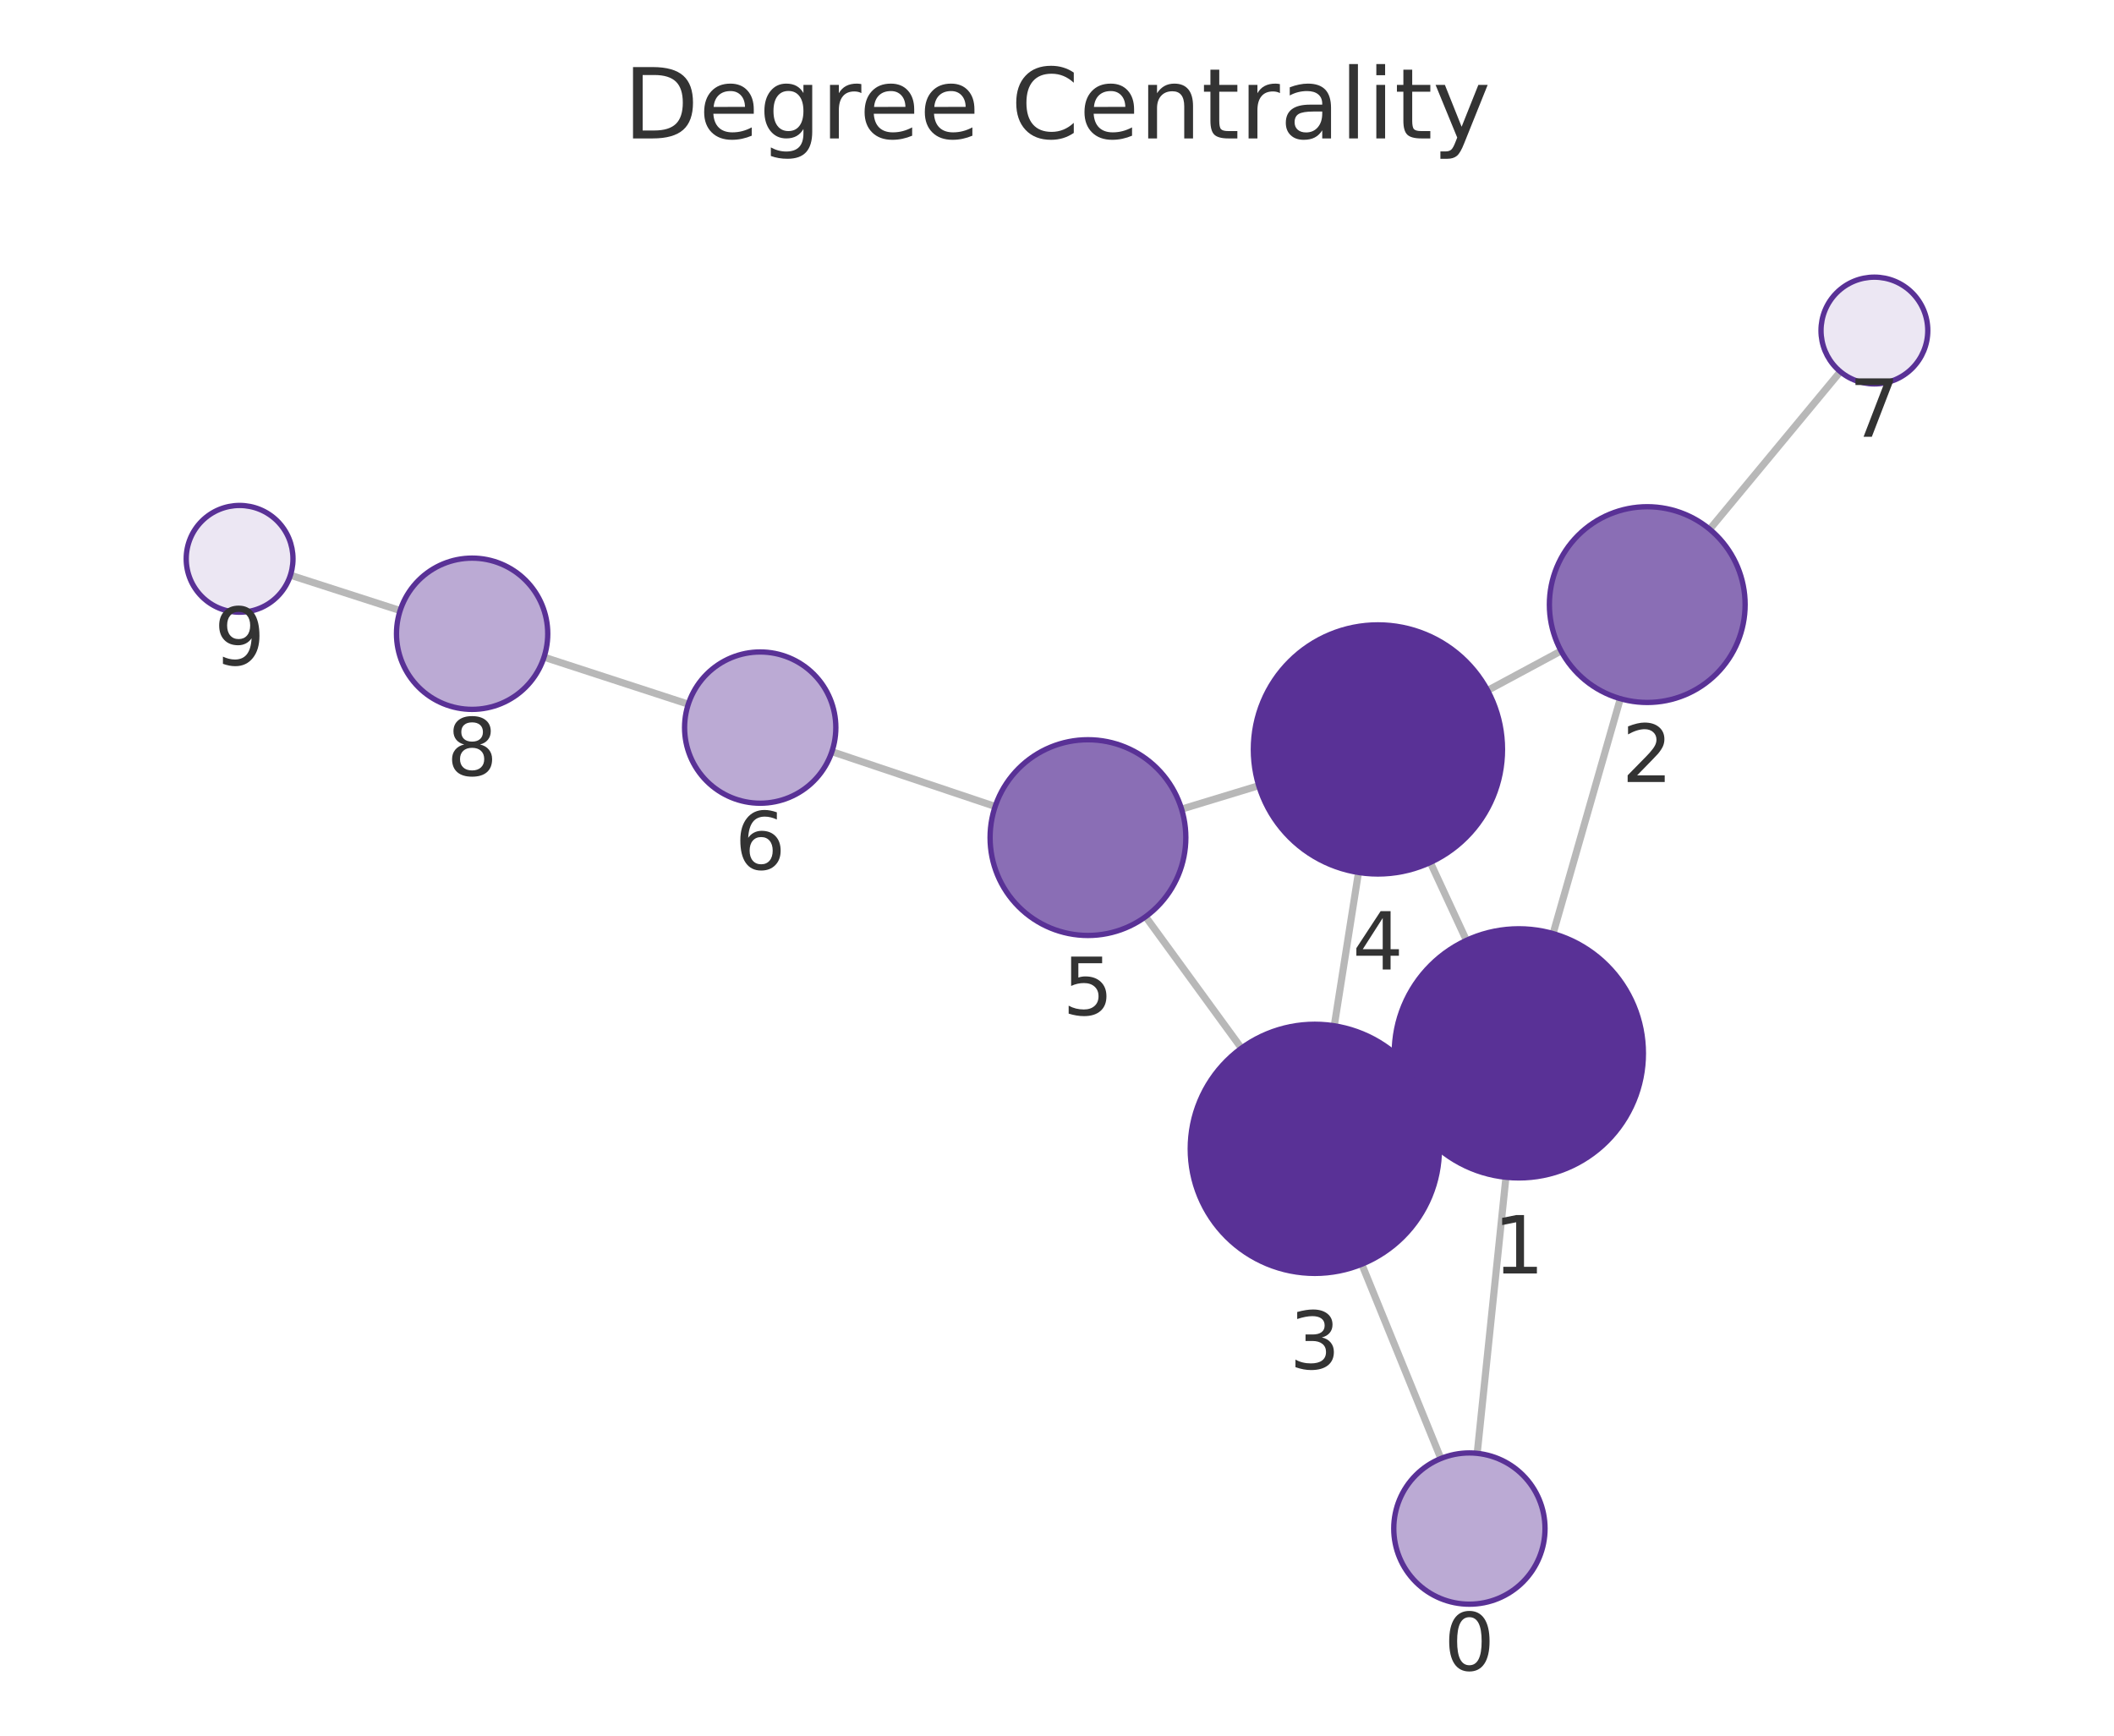
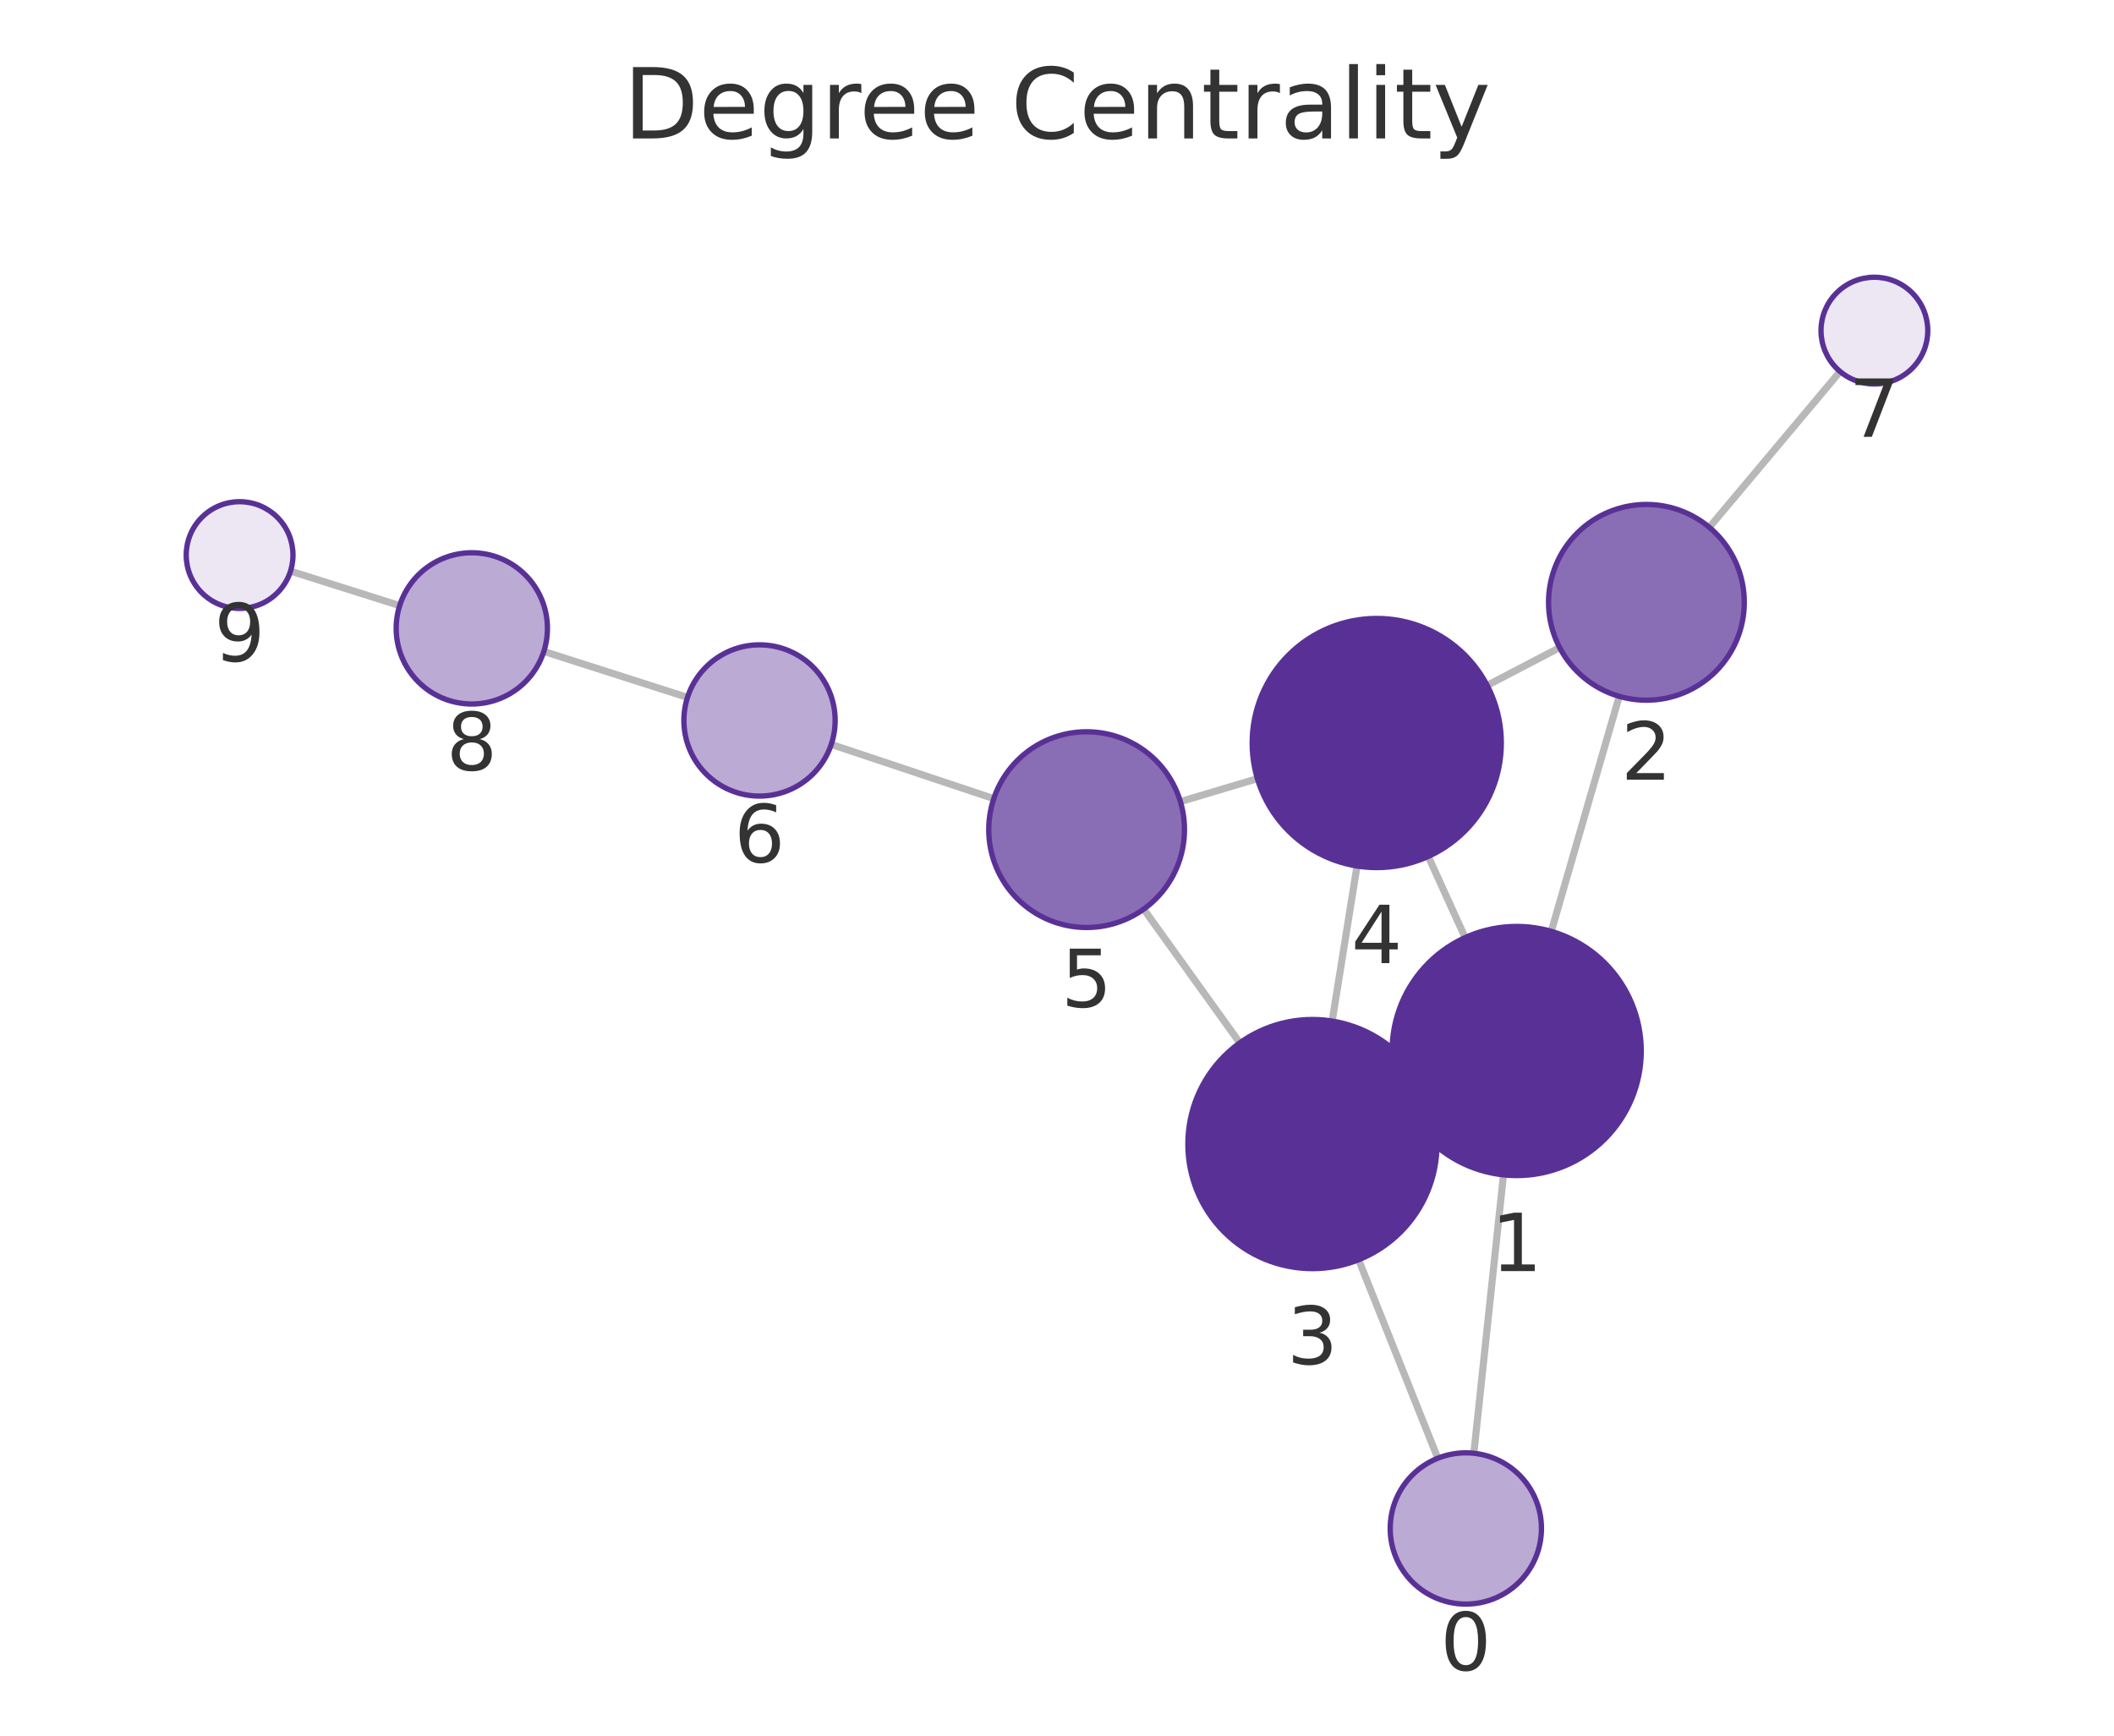
<svg xmlns="http://www.w3.org/2000/svg" xmlns:xlink="http://www.w3.org/1999/xlink" width="237.6pt" height="195.078pt" viewBox="0 0 237.6 195.078" version="1.1">
  <defs>
    <style type="text/css">*{stroke-linejoin: round; stroke-linecap: butt}</style>
  </defs>
  <g id="figure_1">
    <g id="patch_1">
      <path d="M 0 195.078  L 237.6 195.078  L 237.6 0  L 0 0  L 0 195.078  z " style="fill: none" />
    </g>
    <g id="axes_1">
      <g id="patch_2">
        <path d="M 7.2 187.878  L 230.4 187.878  L 230.4 21.558  L 7.2 21.558  L 7.2 187.878  z " style="fill: none" />
      </g>
      <g id="EdgeCollection_1">
-         <path d="M 166.029 163.348  L 169.258 132.316  " clip-path="url(#pad3afaf793)" style="fill: #b8b8b8; stroke: #b8b8b8; stroke-width: 0.8" />
-         <path d="M 161.945 163.929  L 153.055 142.089  " clip-path="url(#pad3afaf793)" style="fill: #b8b8b8; stroke: #b8b8b8; stroke-width: 0.8" />
-         <path d="M 174.558 104.931  L 182.114 78.528  " clip-path="url(#pad3afaf793)" style="fill: #b8b8b8; stroke: #b8b8b8; stroke-width: 0.8" />
-         <path d="M 158.026 124.325  L 160.457 123.188  " clip-path="url(#pad3afaf793)" style="fill: #b8b8b8; stroke: #b8b8b8; stroke-width: 0.8" />
-         <path d="M 164.818 105.69  L 160.758 96.933  " clip-path="url(#pad3afaf793)" style="fill: #b8b8b8; stroke: #b8b8b8; stroke-width: 0.8" />
-         <path d="M 175.453 73.163  L 167.2 77.601  " clip-path="url(#pad3afaf793)" style="fill: #b8b8b8; stroke: #b8b8b8; stroke-width: 0.8" />
-         <path d="M 192.16 59.484  L 206.841 41.771  " clip-path="url(#pad3afaf793)" style="fill: #b8b8b8; stroke: #b8b8b8; stroke-width: 0.8" />
-         <path d="M 149.962 115.294  L 152.685 98.06  " clip-path="url(#pad3afaf793)" style="fill: #b8b8b8; stroke: #b8b8b8; stroke-width: 0.8" />
-         <path d="M 139.53 117.809  L 128.759 103.031  " clip-path="url(#pad3afaf793)" style="fill: #b8b8b8; stroke: #b8b8b8; stroke-width: 0.8" />
-         <path d="M 141.476 88.305  L 132.803 90.942  " clip-path="url(#pad3afaf793)" style="fill: #b8b8b8; stroke: #b8b8b8; stroke-width: 0.8" />
-         <path d="M 111.851 90.642  L 93.501 84.483  " clip-path="url(#pad3afaf793)" style="fill: #b8b8b8; stroke: #b8b8b8; stroke-width: 0.8" />
-         <path d="M 77.36 79.145  L 61.145 73.863  " clip-path="url(#pad3afaf793)" style="fill: #b8b8b8; stroke: #b8b8b8; stroke-width: 0.8" />
-         <path d="M 44.973 68.623  L 32.641 64.649  " clip-path="url(#pad3afaf793)" style="fill: #b8b8b8; stroke: #b8b8b8; stroke-width: 0.8" />
+         <path d="M 165.65 163.339  L 168.981 132.048  " clip-path="url(#p2a3a8a3ec3)" style="fill: #b8b8b8; stroke: #b8b8b8; stroke-width: 0.8" />
+         <path d="M 161.6 163.897  L 152.7 141.59  " clip-path="url(#p2a3a8a3ec3)" style="fill: #b8b8b8; stroke: #b8b8b8; stroke-width: 0.8" />
+         <path d="M 174.353 104.678  L 181.991 78.265  " clip-path="url(#p2a3a8a3ec3)" style="fill: #b8b8b8; stroke: #b8b8b8; stroke-width: 0.8" />
+         <path d="M 157.724 123.933  L 160.251 122.781  " clip-path="url(#p2a3a8a3ec3)" style="fill: #b8b8b8; stroke: #b8b8b8; stroke-width: 0.8" />
+         <path d="M 164.673 105.381  L 160.528 96.258  " clip-path="url(#p2a3a8a3ec3)" style="fill: #b8b8b8; stroke: #b8b8b8; stroke-width: 0.8" />
+         <path d="M 175.294 72.786  L 167.149 77.036  " clip-path="url(#p2a3a8a3ec3)" style="fill: #b8b8b8; stroke: #b8b8b8; stroke-width: 0.8" />
+         <path d="M 192.117 59.271  L 206.813 41.755  " clip-path="url(#p2a3a8a3ec3)" style="fill: #b8b8b8; stroke: #b8b8b8; stroke-width: 0.8" />
+         <path d="M 149.727 114.763  L 152.521 97.335  " clip-path="url(#p2a3a8a3ec3)" style="fill: #b8b8b8; stroke: #b8b8b8; stroke-width: 0.8" />
+         <path d="M 139.344 117.216  L 128.545 102.18  " clip-path="url(#p2a3a8a3ec3)" style="fill: #b8b8b8; stroke: #b8b8b8; stroke-width: 0.8" />
+         <path d="M 141.322 87.516  L 132.668 90.099  " clip-path="url(#p2a3a8a3ec3)" style="fill: #b8b8b8; stroke: #b8b8b8; stroke-width: 0.8" />
+         <path d="M 111.693 89.763  L 93.428 83.667  " clip-path="url(#p2a3a8a3ec3)" style="fill: #b8b8b8; stroke: #b8b8b8; stroke-width: 0.8" />
+         <path d="M 77.27 78.385  L 61.123 73.217  " clip-path="url(#p2a3a8a3ec3)" style="fill: #b8b8b8; stroke: #b8b8b8; stroke-width: 0.8" />
+         <path d="M 44.922 68.067  L 32.652 64.193  " clip-path="url(#p2a3a8a3ec3)" style="fill: #b8b8b8; stroke: #b8b8b8; stroke-width: 0.8" />
      </g>
      <g id="VertexCollection_1">
-         <path d="M 165.15 180.302  C 167.404 180.302 169.566 179.407 171.16 177.813  C 172.754 176.219 173.65 174.056 173.65 171.802  C 173.65 169.548 172.754 167.386 171.16 165.792  C 169.566 164.198 167.404 163.302 165.15 163.302  C 162.895 163.302 160.733 164.198 159.139 165.792  C 157.545 167.386 156.65 169.548 156.65 171.802  C 156.65 174.056 157.545 176.219 159.139 177.813  C 160.733 179.407 162.895 180.302 165.15 180.302  z " clip-path="url(#pad3afaf793)" style="fill: #bbaad4; stroke: #593196; stroke-width: 0.6" />
-         <path d="M 170.706 132.391  C 174.419 132.391 177.98 130.916 180.606 128.291  C 183.231 125.665 184.706 122.104 184.706 118.391  C 184.706 114.678 183.231 111.117 180.606 108.492  C 177.98 105.866 174.419 104.391 170.706 104.391  C 166.993 104.391 163.432 105.866 160.807 108.492  C 158.181 111.117 156.706 114.678 156.706 118.391  C 156.706 122.104 158.181 125.665 160.807 128.291  C 163.432 130.916 166.993 132.391 170.706 132.391  z " clip-path="url(#pad3afaf793)" style="fill: #593196; stroke: #593196; stroke-width: 0.6" />
-         <path d="M 185.141 78.953  C 188.058 78.953 190.856 77.794 192.919 75.731  C 194.982 73.668 196.141 70.87 196.141 67.953  C 196.141 65.036 194.982 62.237 192.919 60.175  C 190.856 58.112 188.058 56.953 185.141 56.953  C 182.223 56.953 179.425 58.112 177.363 60.175  C 175.3 62.237 174.141 65.036 174.141 67.953  C 174.141 70.87 175.3 73.668 177.363 75.731  C 179.425 77.794 182.223 78.953 185.141 78.953  z " clip-path="url(#pad3afaf793)" style="fill: #8a6eb5; stroke: #593196; stroke-width: 0.6" />
-         <path d="M 147.777 143.122  C 151.49 143.122 155.051 141.647 157.676 139.022  C 160.302 136.396 161.777 132.835 161.777 129.122  C 161.777 125.409 160.302 121.848 157.676 119.223  C 155.051 116.597 151.49 115.122 147.777 115.122  C 144.064 115.122 140.503 116.597 137.877 119.223  C 135.252 121.848 133.777 125.409 133.777 129.122  C 133.777 132.835 135.252 136.396 137.877 139.022  C 140.503 141.647 144.064 143.122 147.777 143.122  z " clip-path="url(#pad3afaf793)" style="fill: #593196; stroke: #593196; stroke-width: 0.6" />
-         <path d="M 154.87 98.232  C 158.583 98.232 162.144 96.757 164.77 94.131  C 167.395 91.506 168.87 87.945 168.87 84.232  C 168.87 80.519 167.395 76.958 164.77 74.332  C 162.144 71.707 158.583 70.232 154.87 70.232  C 151.157 70.232 147.596 71.707 144.971 74.332  C 142.345 76.958 140.87 80.519 140.87 84.232  C 140.87 87.945 142.345 91.506 144.971 94.131  C 147.596 96.757 151.157 98.232 154.87 98.232  z " clip-path="url(#pad3afaf793)" style="fill: #593196; stroke: #593196; stroke-width: 0.6" />
-         <path d="M 122.279 105.142  C 125.196 105.142 127.994 103.983 130.057 101.92  C 132.12 99.857 133.279 97.059 133.279 94.142  C 133.279 91.224 132.12 88.426 130.057 86.364  C 127.994 84.301 125.196 83.142 122.279 83.142  C 119.362 83.142 116.564 84.301 114.501 86.364  C 112.438 88.426 111.279 91.224 111.279 94.142  C 111.279 97.059 112.438 99.857 114.501 101.92  C 116.564 103.983 119.362 105.142 122.279 105.142  z " clip-path="url(#pad3afaf793)" style="fill: #8a6eb5; stroke: #593196; stroke-width: 0.6" />
-         <path d="M 85.442 90.278  C 87.697 90.278 89.859 89.383 91.453 87.789  C 93.047 86.195 93.942 84.033 93.942 81.778  C 93.942 79.524 93.047 77.362 91.453 75.768  C 89.859 74.174 87.697 73.278 85.442 73.278  C 83.188 73.278 81.026 74.174 79.432 75.768  C 77.838 77.362 76.942 79.524 76.942 81.778  C 76.942 84.033 77.838 86.195 79.432 87.789  C 81.026 89.383 83.188 90.278 85.442 90.278  z " clip-path="url(#pad3afaf793)" style="fill: #bbaad4; stroke: #593196; stroke-width: 0.6" />
-         <path d="M 210.67 43.151  C 212.261 43.151 213.787 42.519 214.912 41.394  C 216.037 40.269 216.67 38.742 216.67 37.151  C 216.67 35.56 216.037 34.034 214.912 32.908  C 213.787 31.783 212.261 31.151 210.67 31.151  C 209.078 31.151 207.552 31.783 206.427 32.908  C 205.302 34.034 204.67 35.56 204.67 37.151  C 204.67 38.742 205.302 40.269 206.427 41.394  C 207.552 42.519 209.078 43.151 210.67 43.151  z " clip-path="url(#pad3afaf793)" style="fill: #ece7f3; stroke: #593196; stroke-width: 0.6" />
-         <path d="M 53.063 79.73  C 55.317 79.73 57.48 78.834 59.074 77.24  C 60.668 75.646 61.563 73.484 61.563 71.23  C 61.563 68.976 60.668 66.814 59.074 65.22  C 57.48 63.626 55.317 62.73 53.063 62.73  C 50.809 62.73 48.647 63.626 47.053 65.22  C 45.459 66.814 44.563 68.976 44.563 71.23  C 44.563 73.484 45.459 75.646 47.053 77.24  C 48.647 78.834 50.809 79.73 53.063 79.73  z " clip-path="url(#pad3afaf793)" style="fill: #bbaad4; stroke: #593196; stroke-width: 0.6" />
-         <path d="M 26.93 68.809  C 28.522 68.809 30.048 68.177 31.173 67.051  C 32.298 65.926 32.93 64.4 32.93 62.809  C 32.93 61.218 32.298 59.691 31.173 58.566  C 30.048 57.441 28.522 56.809 26.93 56.809  C 25.339 56.809 23.813 57.441 22.688 58.566  C 21.563 59.691 20.93 61.218 20.93 62.809  C 20.93 64.4 21.563 65.926 22.688 67.051  C 23.813 68.177 25.339 68.809 26.93 68.809  z " clip-path="url(#pad3afaf793)" style="fill: #ece7f3; stroke: #593196; stroke-width: 0.6" />
+         <path d="M 164.75 180.291  C 167.005 180.291 169.167 179.396 170.761 177.802  C 172.355 176.208 173.25 174.046 173.25 171.791  C 173.25 169.537 172.355 167.375 170.761 165.781  C 169.167 164.187 167.005 163.291 164.75 163.291  C 162.496 163.291 160.334 164.187 158.74 165.781  C 157.146 167.375 156.25 169.537 156.25 171.791  C 156.25 174.046 157.146 176.208 158.74 177.802  C 160.334 179.396 162.496 180.291 164.75 180.291  z " clip-path="url(#p2a3a8a3ec3)" style="fill: #bbaad4; stroke: #593196; stroke-width: 0.6" />
+         <path d="M 170.463 132.127  C 174.176 132.127 177.738 130.652 180.363 128.026  C 182.988 125.401 184.463 121.84 184.463 118.127  C 184.463 114.414 182.988 110.853 180.363 108.227  C 177.738 105.602 174.176 104.127 170.463 104.127  C 166.751 104.127 163.189 105.602 160.564 108.227  C 157.939 110.853 156.463 114.414 156.463 118.127  C 156.463 121.84 157.939 125.401 160.564 128.026  C 163.189 130.652 166.751 132.127 170.463 132.127  z " clip-path="url(#p2a3a8a3ec3)" style="fill: #593196; stroke: #593196; stroke-width: 0.6" />
+         <path d="M 185.047 78.698  C 187.964 78.698 190.762 77.539 192.825 75.476  C 194.888 73.413 196.047 70.615 196.047 67.698  C 196.047 64.781 194.888 61.983 192.825 59.92  C 190.762 57.857 187.964 56.698 185.047 56.698  C 182.13 56.698 179.332 57.857 177.269 59.92  C 175.206 61.983 174.047 64.781 174.047 67.698  C 174.047 70.615 175.206 73.413 177.269 75.476  C 179.332 77.539 182.13 78.698 185.047 78.698  z " clip-path="url(#p2a3a8a3ec3)" style="fill: #8a6eb5; stroke: #593196; stroke-width: 0.6" />
+         <path d="M 147.511 142.587  C 151.224 142.587 154.785 141.112 157.411 138.486  C 160.036 135.861 161.511 132.3 161.511 128.587  C 161.511 124.874 160.036 121.313 157.411 118.687  C 154.785 116.062 151.224 114.587 147.511 114.587  C 143.798 114.587 140.237 116.062 137.612 118.687  C 134.986 121.313 133.511 124.874 133.511 128.587  C 133.511 132.3 134.986 135.861 137.612 138.486  C 140.237 141.112 143.798 142.587 147.511 142.587  z " clip-path="url(#p2a3a8a3ec3)" style="fill: #593196; stroke: #593196; stroke-width: 0.6" />
+         <path d="M 154.737 97.511  C 158.45 97.511 162.011 96.036 164.637 93.411  C 167.262 90.786 168.737 87.224 168.737 83.511  C 168.737 79.799 167.262 76.237 164.637 73.612  C 162.011 70.987 158.45 69.511 154.737 69.511  C 151.024 69.511 147.463 70.987 144.838 73.612  C 142.212 76.237 140.737 79.799 140.737 83.511  C 140.737 87.224 142.212 90.786 144.838 93.411  C 147.463 96.036 151.024 97.511 154.737 97.511  z " clip-path="url(#p2a3a8a3ec3)" style="fill: #593196; stroke: #593196; stroke-width: 0.6" />
+         <path d="M 122.128 104.246  C 125.045 104.246 127.843 103.087 129.906 101.024  C 131.969 98.961 133.128 96.163 133.128 93.246  C 133.128 90.328 131.969 87.53 129.906 85.468  C 127.843 83.405 125.045 82.246 122.128 82.246  C 119.21 82.246 116.412 83.405 114.349 85.468  C 112.287 87.53 111.128 90.328 111.128 93.246  C 111.128 96.163 112.287 98.961 114.349 101.024  C 116.412 103.087 119.21 104.246 122.128 104.246  z " clip-path="url(#p2a3a8a3ec3)" style="fill: #8a6eb5; stroke: #593196; stroke-width: 0.6" />
+         <path d="M 85.365 89.476  C 87.62 89.476 89.782 88.581 91.376 86.987  C 92.97 85.393 93.865 83.231 93.865 80.976  C 93.865 78.722 92.97 76.56 91.376 74.966  C 89.782 73.372 87.62 72.476 85.365 72.476  C 83.111 72.476 80.949 73.372 79.355 74.966  C 77.761 76.56 76.865 78.722 76.865 80.976  C 76.865 83.231 77.761 85.393 79.355 86.987  C 80.949 88.581 83.111 89.476 85.365 89.476  z " clip-path="url(#p2a3a8a3ec3)" style="fill: #bbaad4; stroke: #593196; stroke-width: 0.6" />
+         <path d="M 210.67 43.159  C 212.261 43.159 213.787 42.527 214.912 41.401  C 216.038 40.276 216.67 38.75 216.67 37.159  C 216.67 35.568 216.038 34.041 214.912 32.916  C 213.787 31.791 212.261 31.159 210.67 31.159  C 209.079 31.159 207.552 31.791 206.427 32.916  C 205.302 34.041 204.67 35.568 204.67 37.159  C 204.67 38.75 205.302 40.276 206.427 41.401  C 207.552 42.527 209.079 43.159 210.67 43.159  z " clip-path="url(#p2a3a8a3ec3)" style="fill: #ece7f3; stroke: #593196; stroke-width: 0.6" />
+         <path d="M 53.028 79.126  C 55.282 79.126 57.444 78.231 59.038 76.637  C 60.632 75.043 61.528 72.88 61.528 70.626  C 61.528 68.372 60.632 66.21 59.038 64.616  C 57.444 63.022 55.282 62.126 53.028 62.126  C 50.774 62.126 48.612 63.022 47.018 64.616  C 45.424 66.21 44.528 68.372 44.528 70.626  C 44.528 72.88 45.424 75.043 47.018 76.637  C 48.612 78.231 50.774 79.126 53.028 79.126  z " clip-path="url(#p2a3a8a3ec3)" style="fill: #bbaad4; stroke: #593196; stroke-width: 0.6" />
+         <path d="M 26.93 68.387  C 28.521 68.387 30.048 67.755 31.173 66.629  C 32.298 65.504 32.93 63.978 32.93 62.387  C 32.93 60.796 32.298 59.269 31.173 58.144  C 30.048 57.019 28.521 56.387 26.93 56.387  C 25.339 56.387 23.813 57.019 22.688 58.144  C 21.562 59.269 20.93 60.796 20.93 62.387  C 20.93 63.978 21.562 65.504 22.688 66.629  C 23.813 67.755 25.339 68.387 26.93 68.387  z " clip-path="url(#p2a3a8a3ec3)" style="fill: #ece7f3; stroke: #593196; stroke-width: 0.6" />
      </g>
      <g id="text_1">
-         <g clip-path="url(#pad3afaf793)">
-           <g style="fill: #333333" transform="translate(162.2866 187.74) scale(0.09 -0.09)">
+         <g clip-path="url(#p2a3a8a3ec3)">
+           <g style="fill: #333333" transform="translate(161.8872 187.7292) scale(0.09 -0.09)">
            <defs>
              <path id="DejaVuSans-13" d="M 2034 4250  Q 1547 4250 1301 3770  Q 1056 3291 1056 2328  Q 1056 1369 1301 889  Q 1547 409 2034 409  Q 2525 409 2770 889  Q 3016 1369 3016 2328  Q 3016 3291 2770 3770  Q 2525 4250 2034 4250  z M 2034 4750  Q 2819 4750 3233 4129  Q 3647 3509 3647 2328  Q 3647 1150 3233 529  Q 2819 -91 2034 -91  Q 1250 -91 836 529  Q 422 1150 422 2328  Q 422 3509 836 4129  Q 1250 4750 2034 4750  z " transform="scale(0.015625)" />
            </defs>
            <use xlink:href="#DejaVuSans-13" />
          </g>
        </g>
      </g>
      <g id="text_2">
-         <g clip-path="url(#pad3afaf793)">
-           <g style="fill: #333333" transform="translate(167.843 143.1289) scale(0.09 -0.09)">
+         <g clip-path="url(#p2a3a8a3ec3)">
+           <g style="fill: #333333" transform="translate(167.6004 142.8647) scale(0.09 -0.09)">
            <defs>
              <path id="DejaVuSans-14" d="M 794 531  L 1825 531  L 1825 4091  L 703 3866  L 703 4441  L 1819 4666  L 2450 4666  L 2450 531  L 3481 531  L 3481 0  L 794 0  L 794 531  z " transform="scale(0.015625)" />
            </defs>
            <use xlink:href="#DejaVuSans-14" />
          </g>
        </g>
      </g>
      <g id="text_3">
-         <g clip-path="url(#pad3afaf793)">
-           <g style="fill: #333333" transform="translate(182.2776 87.8907) scale(0.09 -0.09)">
+         <g clip-path="url(#p2a3a8a3ec3)">
+           <g style="fill: #333333" transform="translate(182.1838 87.63599) scale(0.09 -0.09)">
            <defs>
              <path id="DejaVuSans-15" d="M 1228 531  L 3431 531  L 3431 0  L 469 0  L 469 531  Q 828 903 1448 1529  Q 2069 2156 2228 2338  Q 2531 2678 2651 2914  Q 2772 3150 2772 3378  Q 2772 3750 2511 3984  Q 2250 4219 1831 4219  Q 1534 4219 1204 4116  Q 875 4013 500 3803  L 500 4441  Q 881 4594 1212 4672  Q 1544 4750 1819 4750  Q 2544 4750 2975 4387  Q 3406 4025 3406 3419  Q 3406 3131 3298 2873  Q 3191 2616 2906 2266  Q 2828 2175 2409 1742  Q 1991 1309 1228 531  z " transform="scale(0.015625)" />
            </defs>
            <use xlink:href="#DejaVuSans-15" />
          </g>
        </g>
      </g>
      <g id="text_4">
-         <g clip-path="url(#pad3afaf793)">
-           <g style="fill: #333333" transform="translate(144.9137 153.86) scale(0.09 -0.09)">
+         <g clip-path="url(#p2a3a8a3ec3)">
+           <g style="fill: #333333" transform="translate(144.6482 153.3247) scale(0.09 -0.09)">
            <defs>
              <path id="DejaVuSans-16" d="M 2597 2516  Q 3050 2419 3304 2112  Q 3559 1806 3559 1356  Q 3559 666 3084 287  Q 2609 -91 1734 -91  Q 1441 -91 1130 -33  Q 819 25 488 141  L 488 750  Q 750 597 1062 519  Q 1375 441 1716 441  Q 2309 441 2620 675  Q 2931 909 2931 1356  Q 2931 1769 2642 2001  Q 2353 2234 1838 2234  L 1294 2234  L 1294 2753  L 1863 2753  Q 2328 2753 2575 2939  Q 2822 3125 2822 3475  Q 2822 3834 2567 4026  Q 2313 4219 1838 4219  Q 1578 4219 1281 4162  Q 984 4106 628 3988  L 628 4550  Q 988 4650 1302 4700  Q 1616 4750 1894 4750  Q 2613 4750 3031 4423  Q 3450 4097 3450 3541  Q 3450 3153 3228 2886  Q 3006 2619 2597 2516  z " transform="scale(0.015625)" />
            </defs>
            <use xlink:href="#DejaVuSans-16" />
          </g>
        </g>
      </g>
      <g id="text_5">
-         <g clip-path="url(#pad3afaf793)">
-           <g style="fill: #333333" transform="translate(152.0069 108.9697) scale(0.09 -0.09)">
+         <g clip-path="url(#p2a3a8a3ec3)">
+           <g style="fill: #333333" transform="translate(151.874 108.2494) scale(0.09 -0.09)">
            <defs>
              <path id="DejaVuSans-17" d="M 2419 4116  L 825 1625  L 2419 1625  L 2419 4116  z M 2253 4666  L 3047 4666  L 3047 1625  L 3713 1625  L 3713 1100  L 3047 1100  L 3047 0  L 2419 0  L 2419 1100  L 313 1100  L 313 1709  L 2253 4666  z " transform="scale(0.015625)" />
            </defs>
            <use xlink:href="#DejaVuSans-17" />
          </g>
        </g>
      </g>
      <g id="text_6">
-         <g clip-path="url(#pad3afaf793)">
-           <g style="fill: #333333" transform="translate(119.416 114.0796) scale(0.09 -0.09)">
+         <g clip-path="url(#p2a3a8a3ec3)">
+           <g style="fill: #333333" transform="translate(119.2644 113.1836) scale(0.09 -0.09)">
            <defs>
              <path id="DejaVuSans-18" d="M 691 4666  L 3169 4666  L 3169 4134  L 1269 4134  L 1269 2991  Q 1406 3038 1543 3061  Q 1681 3084 1819 3084  Q 2600 3084 3056 2656  Q 3513 2228 3513 1497  Q 3513 744 3044 326  Q 2575 -91 1722 -91  Q 1428 -91 1123 -41  Q 819 9 494 109  L 494 744  Q 775 591 1075 516  Q 1375 441 1709 441  Q 2250 441 2565 725  Q 2881 1009 2881 1497  Q 2881 1984 2565 2268  Q 2250 2553 1709 2553  Q 1456 2553 1204 2497  Q 953 2441 691 2322  L 691 4666  z " transform="scale(0.015625)" />
            </defs>
            <use xlink:href="#DejaVuSans-18" />
          </g>
        </g>
      </g>
      <g id="text_7">
-         <g clip-path="url(#pad3afaf793)">
-           <g style="fill: #333333" transform="translate(82.57925 97.71617) scale(0.09 -0.09)">
+         <g clip-path="url(#p2a3a8a3ec3)">
+           <g style="fill: #333333" transform="translate(82.50215 96.9143) scale(0.09 -0.09)">
            <defs>
              <path id="DejaVuSans-19" d="M 2113 2584  Q 1688 2584 1439 2293  Q 1191 2003 1191 1497  Q 1191 994 1439 701  Q 1688 409 2113 409  Q 2538 409 2786 701  Q 3034 994 3034 1497  Q 3034 2003 2786 2293  Q 2538 2584 2113 2584  z M 3366 4563  L 3366 3988  Q 3128 4100 2886 4159  Q 2644 4219 2406 4219  Q 1781 4219 1451 3797  Q 1122 3375 1075 2522  Q 1259 2794 1537 2939  Q 1816 3084 2150 3084  Q 2853 3084 3261 2657  Q 3669 2231 3669 1497  Q 3669 778 3244 343  Q 2819 -91 2113 -91  Q 1303 -91 875 529  Q 447 1150 447 2328  Q 447 3434 972 4092  Q 1497 4750 2381 4750  Q 2619 4750 2861 4703  Q 3103 4656 3366 4563  z " transform="scale(0.015625)" />
            </defs>
            <use xlink:href="#DejaVuSans-19" />
          </g>
        </g>
      </g>
      <g id="text_8">
-         <g clip-path="url(#pad3afaf793)">
-           <g style="fill: #333333" transform="translate(207.8065 49.08896) scale(0.09 -0.09)">
+         <g clip-path="url(#p2a3a8a3ec3)">
+           <g style="fill: #333333" transform="translate(207.8067 49.09662) scale(0.09 -0.09)">
            <defs>
              <path id="DejaVuSans-1a" d="M 525 4666  L 3525 4666  L 3525 4397  L 1831 0  L 1172 0  L 2766 4134  L 525 4134  L 525 4666  z " transform="scale(0.015625)" />
            </defs>
            <use xlink:href="#DejaVuSans-1a" />
          </g>
        </g>
      </g>
      <g id="text_9">
-         <g clip-path="url(#pad3afaf793)">
-           <g style="fill: #333333" transform="translate(50.20007 87.16783) scale(0.09 -0.09)">
+         <g clip-path="url(#p2a3a8a3ec3)">
+           <g style="fill: #333333" transform="translate(50.16484 86.56405) scale(0.09 -0.09)">
            <defs>
              <path id="DejaVuSans-1b" d="M 2034 2216  Q 1584 2216 1326 1975  Q 1069 1734 1069 1313  Q 1069 891 1326 650  Q 1584 409 2034 409  Q 2484 409 2743 651  Q 3003 894 3003 1313  Q 3003 1734 2745 1975  Q 2488 2216 2034 2216  z M 1403 2484  Q 997 2584 770 2862  Q 544 3141 544 3541  Q 544 4100 942 4425  Q 1341 4750 2034 4750  Q 2731 4750 3128 4425  Q 3525 4100 3525 3541  Q 3525 3141 3298 2862  Q 3072 2584 2669 2484  Q 3125 2378 3379 2068  Q 3634 1759 3634 1313  Q 3634 634 3220 271  Q 2806 -91 2034 -91  Q 1263 -91 848 271  Q 434 634 434 1313  Q 434 1759 690 2068  Q 947 2378 1403 2484  z M 1172 3481  Q 1172 3119 1398 2916  Q 1625 2713 2034 2713  Q 2441 2713 2670 2916  Q 2900 3119 2900 3481  Q 2900 3844 2670 4047  Q 2441 4250 2034 4250  Q 1625 4250 1398 4047  Q 1172 3844 1172 3481  z " transform="scale(0.015625)" />
            </defs>
            <use xlink:href="#DejaVuSans-1b" />
          </g>
        </g>
      </g>
      <g id="text_10">
-         <g clip-path="url(#pad3afaf793)">
-           <g style="fill: #333333" transform="translate(24.06727 74.74674) scale(0.09 -0.09)">
+         <g clip-path="url(#p2a3a8a3ec3)">
+           <g style="fill: #333333" transform="translate(24.06705 74.32463) scale(0.09 -0.09)">
            <defs>
              <path id="DejaVuSans-1c" d="M 703 97  L 703 672  Q 941 559 1184 500  Q 1428 441 1663 441  Q 2288 441 2617 861  Q 2947 1281 2994 2138  Q 2813 1869 2534 1725  Q 2256 1581 1919 1581  Q 1219 1581 811 2004  Q 403 2428 403 3163  Q 403 3881 828 4315  Q 1253 4750 1959 4750  Q 2769 4750 3195 4129  Q 3622 3509 3622 2328  Q 3622 1225 3098 567  Q 2575 -91 1691 -91  Q 1453 -91 1209 -44  Q 966 3 703 97  z M 1959 2075  Q 2384 2075 2632 2365  Q 2881 2656 2881 3163  Q 2881 3666 2632 3958  Q 2384 4250 1959 4250  Q 1534 4250 1286 3958  Q 1038 3666 1038 3163  Q 1038 2656 1286 2365  Q 1534 2075 1959 2075  z " transform="scale(0.015625)" />
            </defs>
            <use xlink:href="#DejaVuSans-1c" />
          </g>
        </g>
      </g>
      <g id="matplotlib.axis_1" />
      <g id="matplotlib.axis_2" />
      <g id="text_11">
        <g style="fill: #333333" transform="translate(70.06742 15.55828) scale(0.11 -0.11)">
          <defs>
            <path id="DejaVuSans-27" d="M 1259 4147  L 1259 519  L 2022 519  Q 2988 519 3436 956  Q 3884 1394 3884 2338  Q 3884 3275 3436 3711  Q 2988 4147 2022 4147  L 1259 4147  z M 628 4666  L 1925 4666  Q 3281 4666 3915 4102  Q 4550 3538 4550 2338  Q 4550 1131 3912 565  Q 3275 0 1925 0  L 628 0  L 628 4666  z " transform="scale(0.015625)" />
            <path id="DejaVuSans-48" d="M 3597 1894  L 3597 1613  L 953 1613  Q 991 1019 1311 708  Q 1631 397 2203 397  Q 2534 397 2845 478  Q 3156 559 3463 722  L 3463 178  Q 3153 47 2828 -22  Q 2503 -91 2169 -91  Q 1331 -91 842 396  Q 353 884 353 1716  Q 353 2575 817 3079  Q 1281 3584 2069 3584  Q 2775 3584 3186 3129  Q 3597 2675 3597 1894  z M 3022 2063  Q 3016 2534 2758 2815  Q 2500 3097 2075 3097  Q 1594 3097 1305 2825  Q 1016 2553 972 2059  L 3022 2063  z " transform="scale(0.015625)" />
            <path id="DejaVuSans-4a" d="M 2906 1791  Q 2906 2416 2648 2759  Q 2391 3103 1925 3103  Q 1463 3103 1205 2759  Q 947 2416 947 1791  Q 947 1169 1205 825  Q 1463 481 1925 481  Q 2391 481 2648 825  Q 2906 1169 2906 1791  z M 3481 434  Q 3481 -459 3084 -895  Q 2688 -1331 1869 -1331  Q 1566 -1331 1297 -1286  Q 1028 -1241 775 -1147  L 775 -588  Q 1028 -725 1275 -790  Q 1522 -856 1778 -856  Q 2344 -856 2625 -561  Q 2906 -266 2906 331  L 2906 616  Q 2728 306 2450 153  Q 2172 0 1784 0  Q 1141 0 747 490  Q 353 981 353 1791  Q 353 2603 747 3093  Q 1141 3584 1784 3584  Q 2172 3584 2450 3431  Q 2728 3278 2906 2969  L 2906 3500  L 3481 3500  L 3481 434  z " transform="scale(0.015625)" />
            <path id="DejaVuSans-55" d="M 2631 2963  Q 2534 3019 2420 3045  Q 2306 3072 2169 3072  Q 1681 3072 1420 2755  Q 1159 2438 1159 1844  L 1159 0  L 581 0  L 581 3500  L 1159 3500  L 1159 2956  Q 1341 3275 1631 3429  Q 1922 3584 2338 3584  Q 2397 3584 2469 3576  Q 2541 3569 2628 3553  L 2631 2963  z " transform="scale(0.015625)" />
            <path id="DejaVuSans-3" transform="scale(0.015625)" />
            <path id="DejaVuSans-26" d="M 4122 4306  L 4122 3641  Q 3803 3938 3442 4084  Q 3081 4231 2675 4231  Q 1875 4231 1450 3742  Q 1025 3253 1025 2328  Q 1025 1406 1450 917  Q 1875 428 2675 428  Q 3081 428 3442 575  Q 3803 722 4122 1019  L 4122 359  Q 3791 134 3420 21  Q 3050 -91 2638 -91  Q 1578 -91 968 557  Q 359 1206 359 2328  Q 359 3453 968 4101  Q 1578 4750 2638 4750  Q 3056 4750 3426 4639  Q 3797 4528 4122 4306  z " transform="scale(0.015625)" />
            <path id="DejaVuSans-51" d="M 3513 2113  L 3513 0  L 2938 0  L 2938 2094  Q 2938 2591 2744 2837  Q 2550 3084 2163 3084  Q 1697 3084 1428 2787  Q 1159 2491 1159 1978  L 1159 0  L 581 0  L 581 3500  L 1159 3500  L 1159 2956  Q 1366 3272 1645 3428  Q 1925 3584 2291 3584  Q 2894 3584 3203 3211  Q 3513 2838 3513 2113  z " transform="scale(0.015625)" />
            <path id="DejaVuSans-57" d="M 1172 4494  L 1172 3500  L 2356 3500  L 2356 3053  L 1172 3053  L 1172 1153  Q 1172 725 1289 603  Q 1406 481 1766 481  L 2356 481  L 2356 0  L 1766 0  Q 1100 0 847 248  Q 594 497 594 1153  L 594 3053  L 172 3053  L 172 3500  L 594 3500  L 594 4494  L 1172 4494  z " transform="scale(0.015625)" />
            <path id="DejaVuSans-44" d="M 2194 1759  Q 1497 1759 1228 1600  Q 959 1441 959 1056  Q 959 750 1161 570  Q 1363 391 1709 391  Q 2188 391 2477 730  Q 2766 1069 2766 1631  L 2766 1759  L 2194 1759  z M 3341 1997  L 3341 0  L 2766 0  L 2766 531  Q 2569 213 2275 61  Q 1981 -91 1556 -91  Q 1019 -91 701 211  Q 384 513 384 1019  Q 384 1609 779 1909  Q 1175 2209 1959 2209  L 2766 2209  L 2766 2266  Q 2766 2663 2505 2880  Q 2244 3097 1772 3097  Q 1472 3097 1187 3025  Q 903 2953 641 2809  L 641 3341  Q 956 3463 1253 3523  Q 1550 3584 1831 3584  Q 2591 3584 2966 3190  Q 3341 2797 3341 1997  z " transform="scale(0.015625)" />
            <path id="DejaVuSans-4f" d="M 603 4863  L 1178 4863  L 1178 0  L 603 0  L 603 4863  z " transform="scale(0.015625)" />
            <path id="DejaVuSans-4c" d="M 603 3500  L 1178 3500  L 1178 0  L 603 0  L 603 3500  z M 603 4863  L 1178 4863  L 1178 4134  L 603 4134  L 603 4863  z " transform="scale(0.015625)" />
            <path id="DejaVuSans-5c" d="M 2059 -325  Q 1816 -950 1584 -1140  Q 1353 -1331 966 -1331  L 506 -1331  L 506 -850  L 844 -850  Q 1081 -850 1212 -737  Q 1344 -625 1503 -206  L 1606 56  L 191 3500  L 800 3500  L 1894 763  L 2988 3500  L 3597 3500  L 2059 -325  z " transform="scale(0.015625)" />
          </defs>
          <use xlink:href="#DejaVuSans-27" />
          <use xlink:href="#DejaVuSans-48" transform="translate(77 0)" />
          <use xlink:href="#DejaVuSans-4a" transform="translate(138.5312 0)" />
          <use xlink:href="#DejaVuSans-55" transform="translate(202.0156 0)" />
          <use xlink:href="#DejaVuSans-48" transform="translate(240.9219 0)" />
          <use xlink:href="#DejaVuSans-48" transform="translate(302.4531 0)" />
          <use xlink:href="#DejaVuSans-3" transform="translate(363.9844 0)" />
          <use xlink:href="#DejaVuSans-26" transform="translate(395.7656 0)" />
          <use xlink:href="#DejaVuSans-48" transform="translate(465.5938 0)" />
          <use xlink:href="#DejaVuSans-51" transform="translate(527.125 0)" />
          <use xlink:href="#DejaVuSans-57" transform="translate(590.5 0)" />
          <use xlink:href="#DejaVuSans-55" transform="translate(629.7031 0)" />
          <use xlink:href="#DejaVuSans-44" transform="translate(670.8125 0)" />
          <use xlink:href="#DejaVuSans-4f" transform="translate(732.0938 0)" />
          <use xlink:href="#DejaVuSans-4c" transform="translate(759.875 0)" />
          <use xlink:href="#DejaVuSans-57" transform="translate(787.6562 0)" />
          <use xlink:href="#DejaVuSans-5c" transform="translate(826.8594 0)" />
        </g>
      </g>
    </g>
  </g>
  <defs>
-     <clipPath id="pad3afaf793">
+     <clipPath id="p2a3a8a3ec3">
      <rect x="7.2" y="21.558" width="223.2" height="166.32" />
    </clipPath>
  </defs>
</svg>
